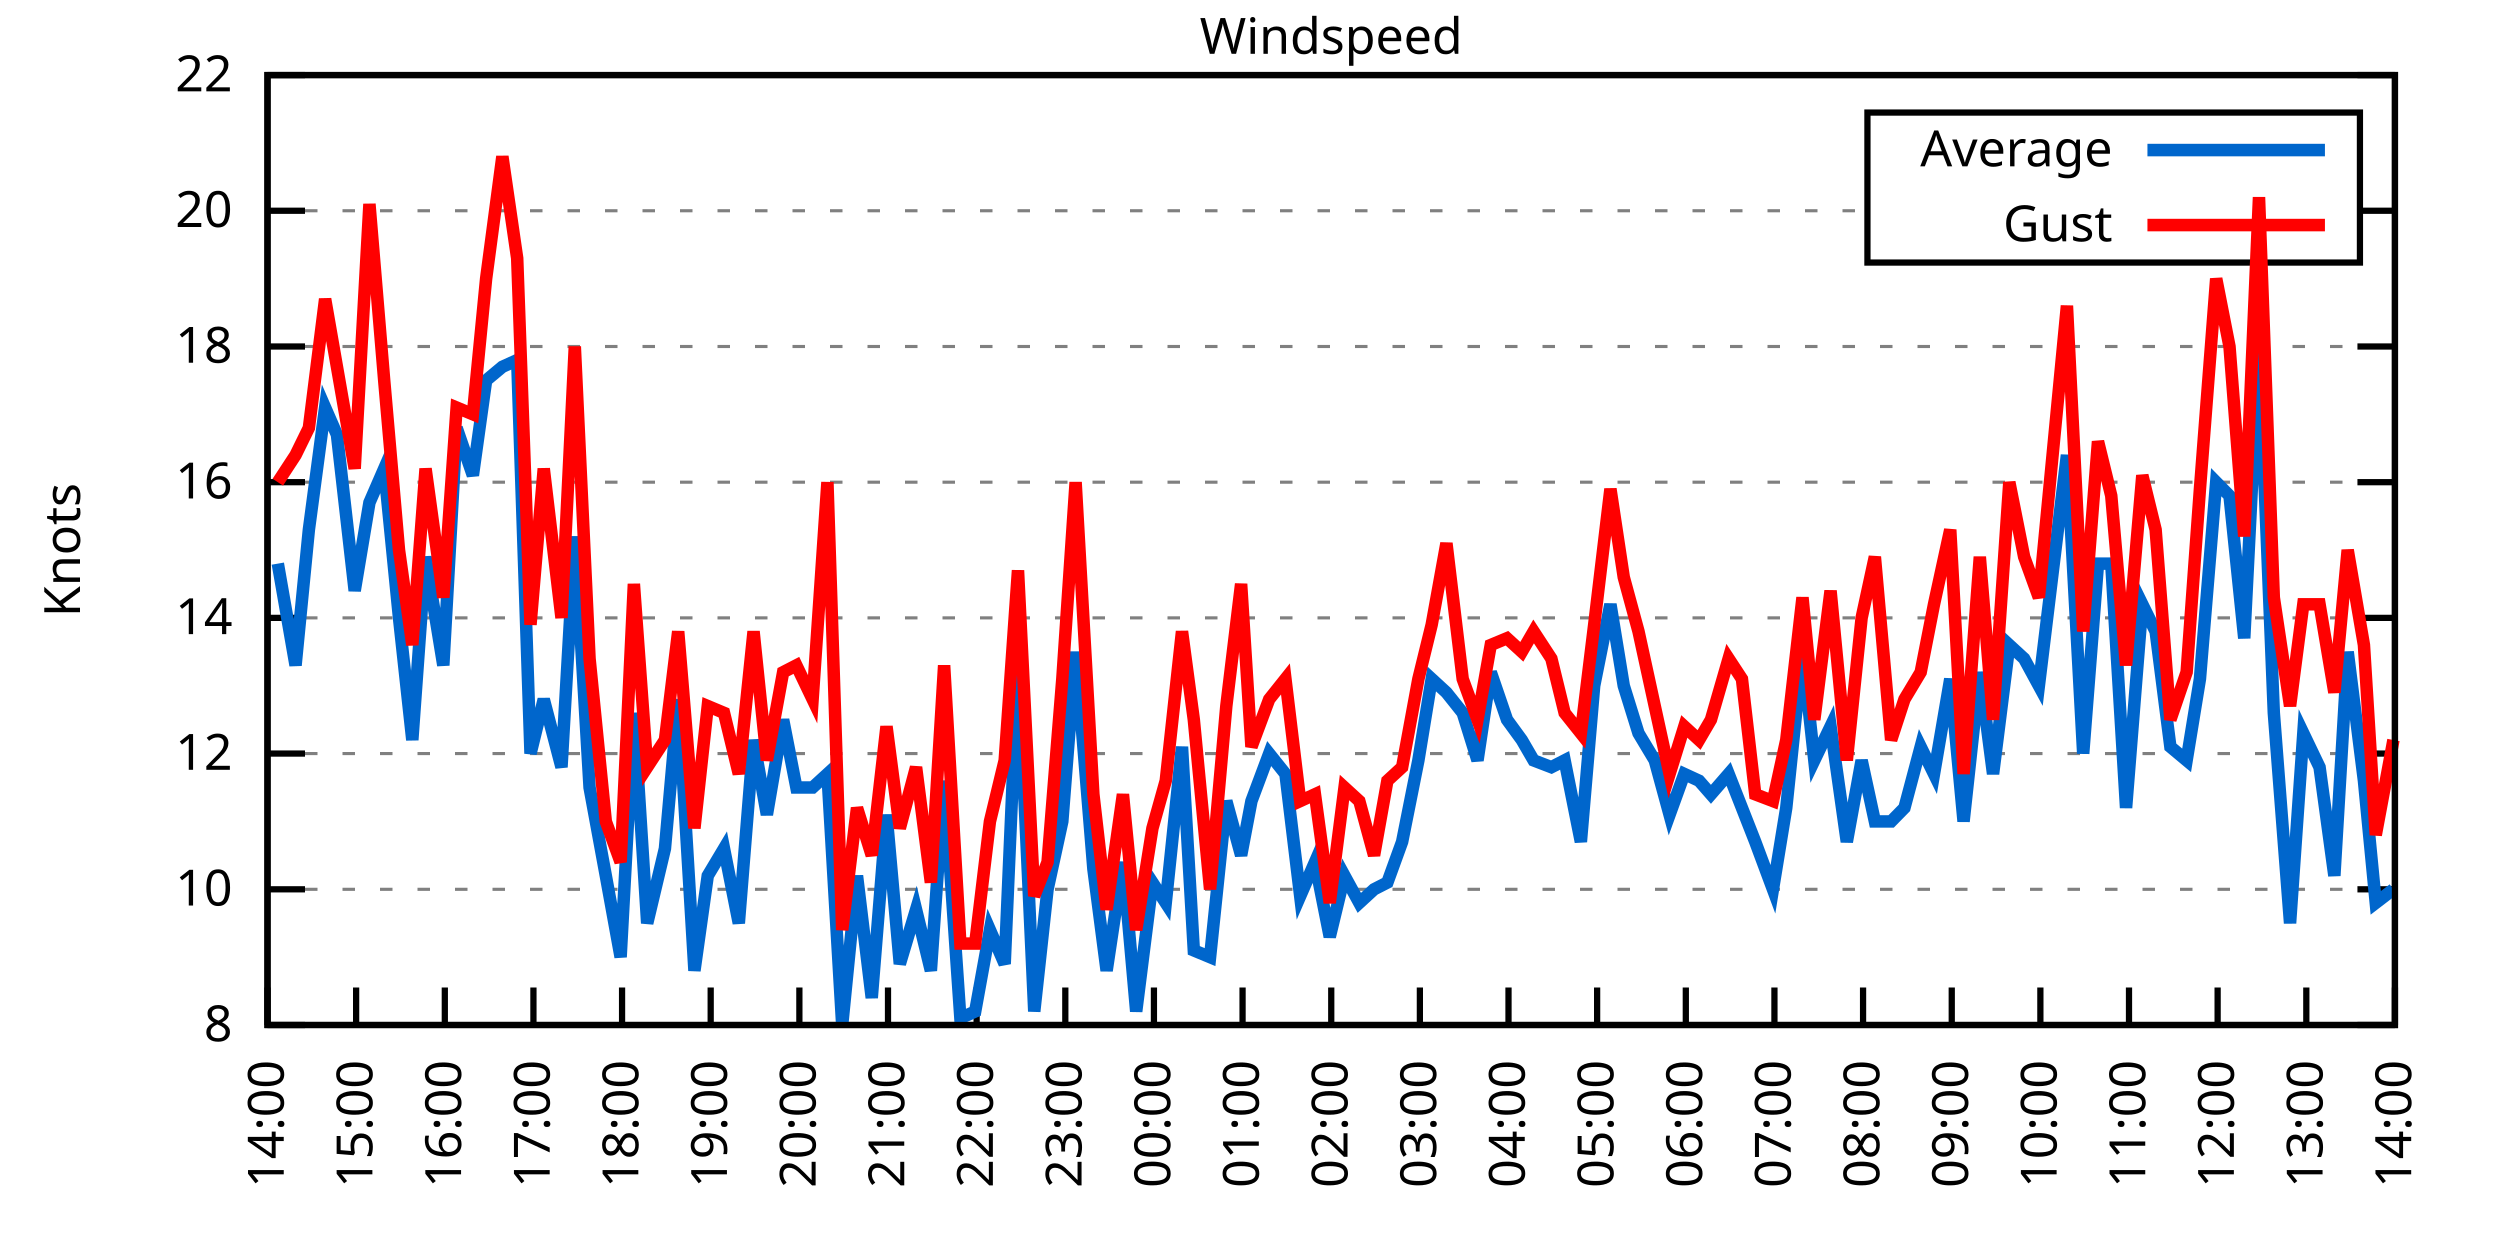
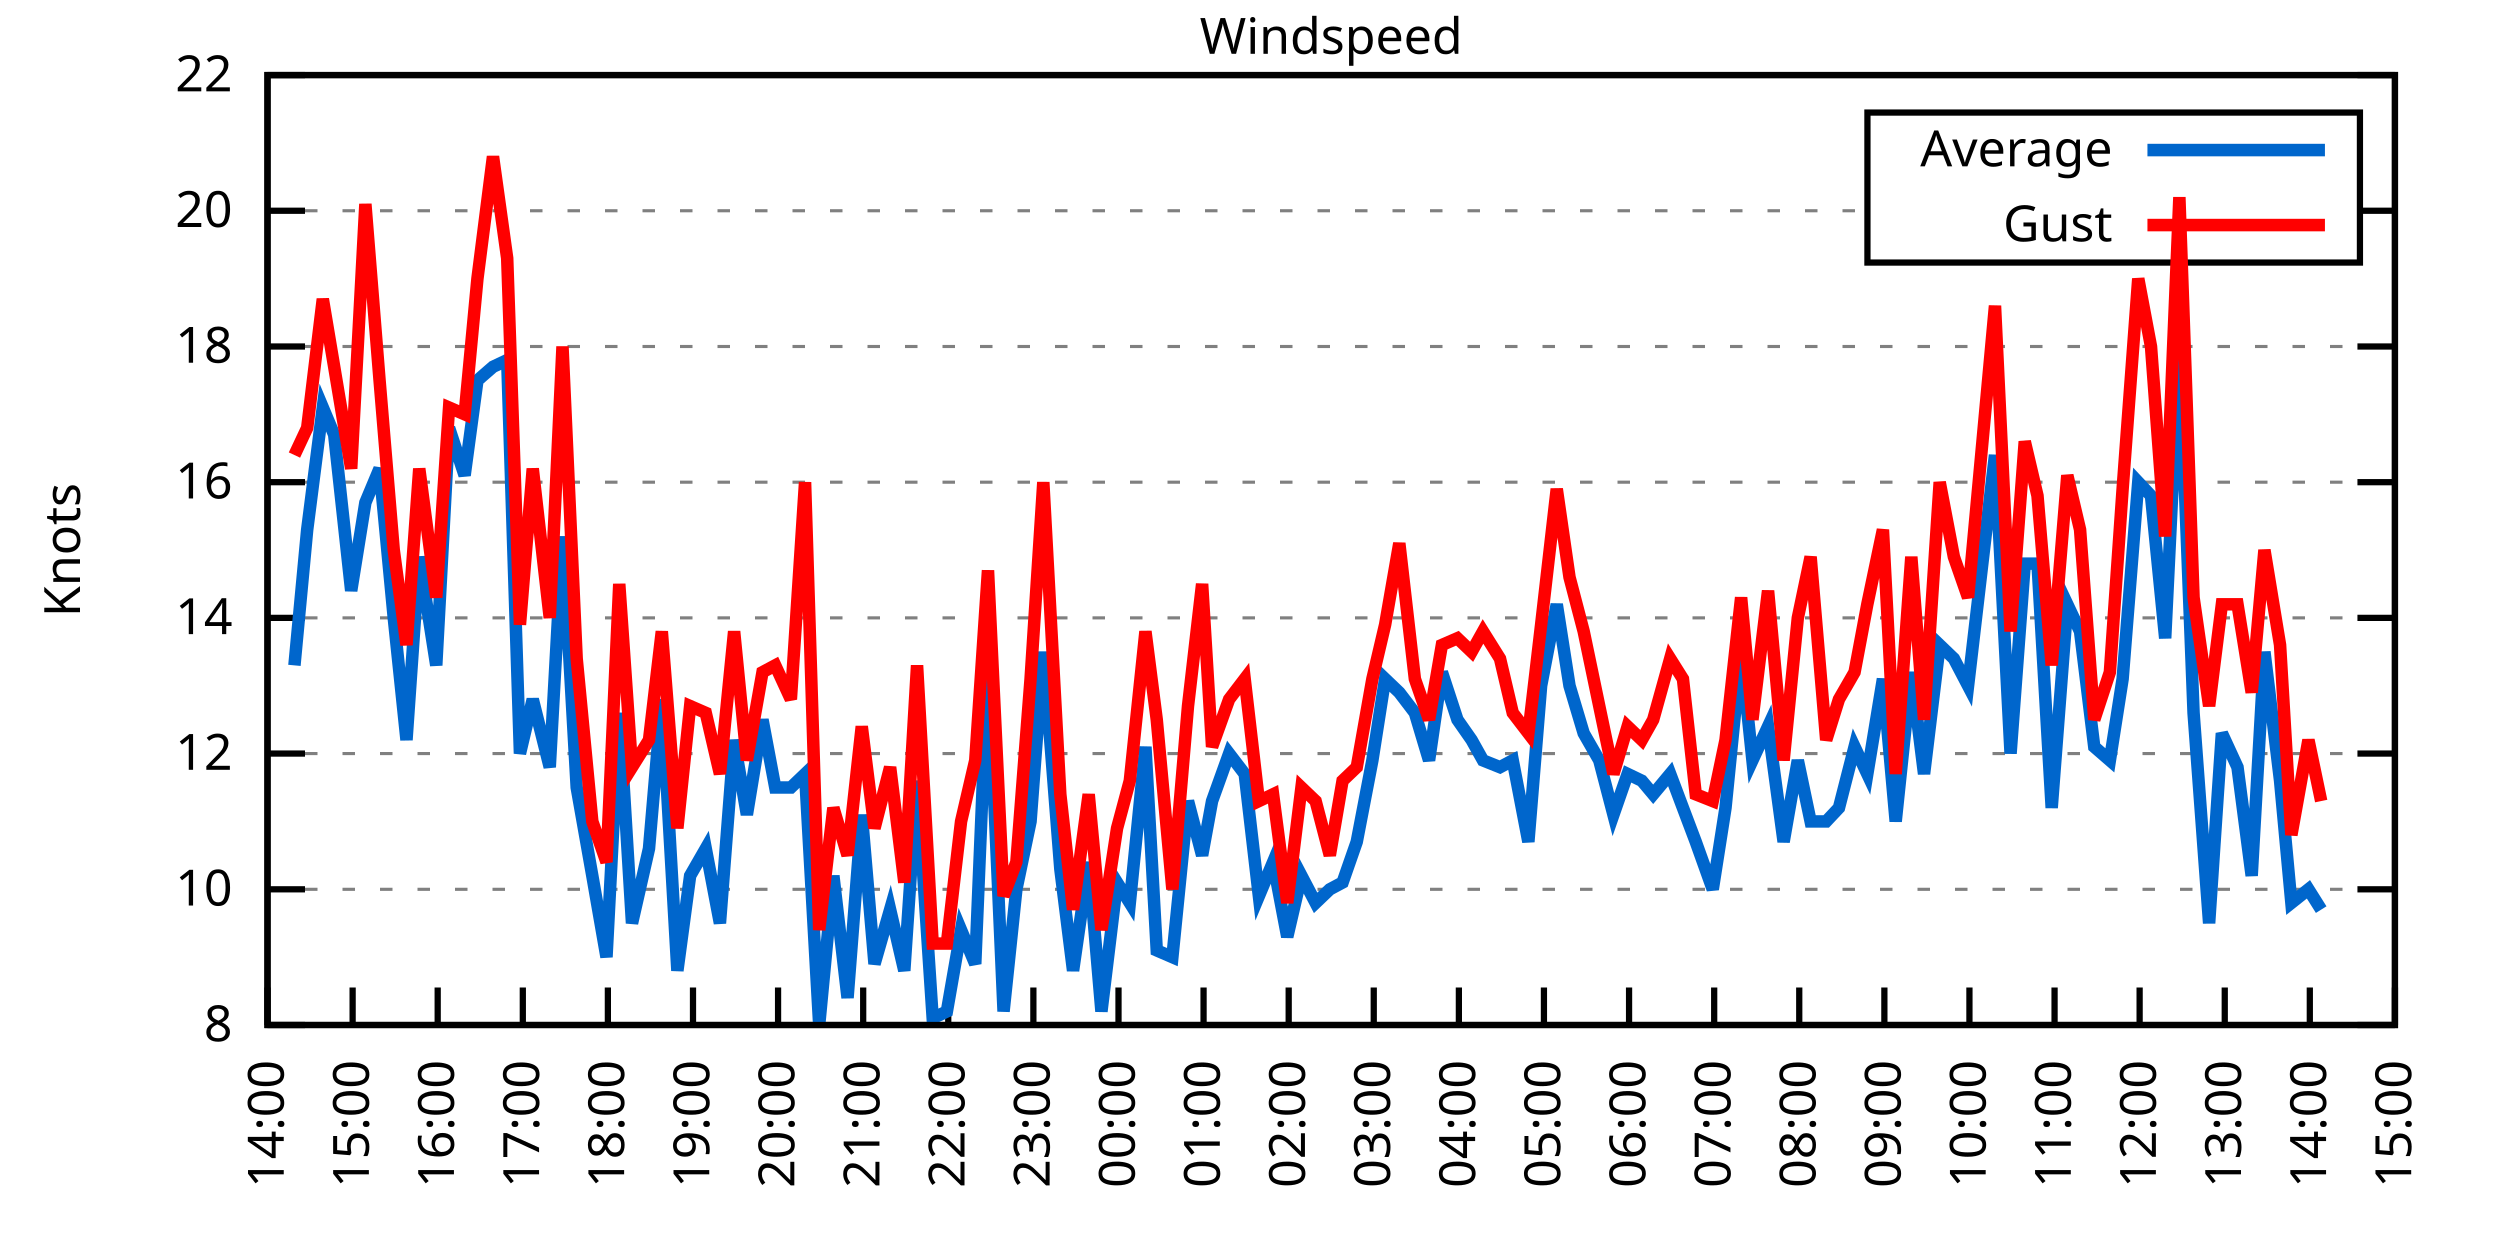
<svg xmlns="http://www.w3.org/2000/svg" xmlns:xlink="http://www.w3.org/1999/xlink" width="400" height="200" viewBox="0 0 400 200">
  <g id="gnuplot_canvas">
    <rect x="0" y="0" width="400" height="200" fill="none" />
    <defs>
      <circle id="gpDot" r="0.5" stroke-width="0.5" stroke="currentColor" />
      <path id="gpPt0" stroke-width="0.333" stroke="currentColor" d="M-1,0 h2 M0,-1 v2" />
      <path id="gpPt1" stroke-width="0.333" stroke="currentColor" d="M-1,-1 L1,1 M1,-1 L-1,1" />
      <path id="gpPt2" stroke-width="0.333" stroke="currentColor" d="M-1,0 L1,0 M0,-1 L0,1 M-1,-1 L1,1 M-1,1 L1,-1" />
      <rect id="gpPt3" stroke-width="0.333" stroke="currentColor" x="-1" y="-1" width="2" height="2" />
      <rect id="gpPt4" stroke-width="0.333" stroke="currentColor" fill="currentColor" x="-1" y="-1" width="2" height="2" />
      <circle id="gpPt5" stroke-width="0.333" stroke="currentColor" cx="0" cy="0" r="1" />
      <use xlink:href="#gpPt5" id="gpPt6" fill="currentColor" stroke="none" />
      <path id="gpPt7" stroke-width="0.333" stroke="currentColor" d="M0,-1.33 L-1.33,0.67 L1.33,0.67 z" />
      <use xlink:href="#gpPt7" id="gpPt8" fill="currentColor" stroke="none" />
      <use xlink:href="#gpPt7" id="gpPt9" stroke="currentColor" transform="rotate(180)" />
      <use xlink:href="#gpPt9" id="gpPt10" fill="currentColor" stroke="none" />
      <use xlink:href="#gpPt3" id="gpPt11" stroke="currentColor" transform="rotate(45)" />
      <use xlink:href="#gpPt11" id="gpPt12" fill="currentColor" stroke="none" />
      <path id="gpPt13" stroke-width="0.333" stroke="currentColor" d="M0,1.330 L1.265,0.411 L0.782,-1.067 L-0.782,-1.076 L-1.265,0.411 z" />
      <use xlink:href="#gpPt13" id="gpPt14" fill="currentColor" stroke="none" />
      <filter id="textbox" filterUnits="objectBoundingBox" x="0" y="0" height="1" width="1">
        <feFlood flood-color="white" flood-opacity="1" result="bgnd" />
        <feComposite in="SourceGraphic" in2="bgnd" operator="atop" />
      </filter>
      <filter id="greybox" filterUnits="objectBoundingBox" x="0" y="0" height="1" width="1">
        <feFlood flood-color="lightgrey" flood-opacity="1" result="grey" />
        <feComposite in="SourceGraphic" in2="grey" operator="atop" />
      </filter>
    </defs>
    <g fill="none" color="white" stroke="currentColor" stroke-width="1.00" stroke-linecap="butt" stroke-linejoin="miter">
</g>
    <g fill="none" color="black" stroke="currentColor" stroke-width="1.00" stroke-linecap="butt" stroke-linejoin="miter">
      <g stroke="none" shape-rendering="crispEdges">
        <polygon fill="rgb(255, 255, 255)" points="42.80,164.00 383.18,164.00 383.18,12.02 42.80,12.02 " />
      </g>
    </g>
    <g fill="none" color="black" stroke="currentColor" stroke-width="1.00" stroke-linecap="butt" stroke-linejoin="miter">
</g>
    <g fill="none" color="black" stroke="black" stroke-width="0.50" stroke-linecap="butt" stroke-linejoin="miter">
</g>
    <g fill="none" color="gray" stroke="currentColor" stroke-width="0.50" stroke-linecap="butt" stroke-linejoin="miter">
      <path stroke="gray" stroke-dasharray="2,4" class="gridline" d="M42.80,164.00 L383.19,164.00  " />
    </g>
    <g fill="none" color="gray" stroke="gray" stroke-width="1.00" stroke-linecap="butt" stroke-linejoin="miter">
</g>
    <g fill="none" color="black" stroke="currentColor" stroke-width="1.00" stroke-linecap="butt" stroke-linejoin="miter">
      <path stroke="black" d="M42.80,164.00 L48.80,164.00 M383.19,164.00 L377.19,164.00  " />
      <g transform="translate(37.20,166.60)" stroke="none" fill="black" font-family="Sans" font-size="8.00" text-anchor="end">
        <text>
          <tspan font-family="Sans"> 8</tspan>
        </text>
      </g>
    </g>
    <g fill="none" color="black" stroke="currentColor" stroke-width="1.00" stroke-linecap="butt" stroke-linejoin="miter">
</g>
    <g fill="none" color="black" stroke="black" stroke-width="0.50" stroke-linecap="butt" stroke-linejoin="miter">
</g>
    <g fill="none" color="gray" stroke="currentColor" stroke-width="0.50" stroke-linecap="butt" stroke-linejoin="miter">
      <path stroke="gray" stroke-dasharray="2,4" class="gridline" d="M42.80,142.29 L383.19,142.29  " />
    </g>
    <g fill="none" color="gray" stroke="gray" stroke-width="1.00" stroke-linecap="butt" stroke-linejoin="miter">
</g>
    <g fill="none" color="black" stroke="currentColor" stroke-width="1.00" stroke-linecap="butt" stroke-linejoin="miter">
      <path stroke="black" d="M42.80,142.29 L48.80,142.29 M383.19,142.29 L377.19,142.29  " />
      <g transform="translate(37.20,144.89)" stroke="none" fill="black" font-family="Sans" font-size="8.00" text-anchor="end">
        <text>
          <tspan font-family="Sans"> 10</tspan>
        </text>
      </g>
    </g>
    <g fill="none" color="black" stroke="currentColor" stroke-width="1.00" stroke-linecap="butt" stroke-linejoin="miter">
</g>
    <g fill="none" color="black" stroke="black" stroke-width="0.50" stroke-linecap="butt" stroke-linejoin="miter">
</g>
    <g fill="none" color="gray" stroke="currentColor" stroke-width="0.50" stroke-linecap="butt" stroke-linejoin="miter">
      <path stroke="gray" stroke-dasharray="2,4" class="gridline" d="M42.80,120.57 L383.19,120.57  " />
    </g>
    <g fill="none" color="gray" stroke="gray" stroke-width="1.00" stroke-linecap="butt" stroke-linejoin="miter">
</g>
    <g fill="none" color="black" stroke="currentColor" stroke-width="1.00" stroke-linecap="butt" stroke-linejoin="miter">
      <path stroke="black" d="M42.80,120.57 L48.80,120.57 M383.19,120.57 L377.19,120.57  " />
      <g transform="translate(37.20,123.17)" stroke="none" fill="black" font-family="Sans" font-size="8.00" text-anchor="end">
        <text>
          <tspan font-family="Sans"> 12</tspan>
        </text>
      </g>
    </g>
    <g fill="none" color="black" stroke="currentColor" stroke-width="1.00" stroke-linecap="butt" stroke-linejoin="miter">
</g>
    <g fill="none" color="black" stroke="black" stroke-width="0.50" stroke-linecap="butt" stroke-linejoin="miter">
</g>
    <g fill="none" color="gray" stroke="currentColor" stroke-width="0.50" stroke-linecap="butt" stroke-linejoin="miter">
      <path stroke="gray" stroke-dasharray="2,4" class="gridline" d="M42.80,98.86 L383.19,98.86  " />
    </g>
    <g fill="none" color="gray" stroke="gray" stroke-width="1.00" stroke-linecap="butt" stroke-linejoin="miter">
</g>
    <g fill="none" color="black" stroke="currentColor" stroke-width="1.00" stroke-linecap="butt" stroke-linejoin="miter">
      <path stroke="black" d="M42.80,98.86 L48.80,98.86 M383.19,98.86 L377.19,98.86  " />
      <g transform="translate(37.20,101.46)" stroke="none" fill="black" font-family="Sans" font-size="8.00" text-anchor="end">
        <text>
          <tspan font-family="Sans"> 14</tspan>
        </text>
      </g>
    </g>
    <g fill="none" color="black" stroke="currentColor" stroke-width="1.00" stroke-linecap="butt" stroke-linejoin="miter">
</g>
    <g fill="none" color="black" stroke="black" stroke-width="0.50" stroke-linecap="butt" stroke-linejoin="miter">
</g>
    <g fill="none" color="gray" stroke="currentColor" stroke-width="0.50" stroke-linecap="butt" stroke-linejoin="miter">
      <path stroke="gray" stroke-dasharray="2,4" class="gridline" d="M42.80,77.15 L383.19,77.15  " />
    </g>
    <g fill="none" color="gray" stroke="gray" stroke-width="1.00" stroke-linecap="butt" stroke-linejoin="miter">
</g>
    <g fill="none" color="black" stroke="currentColor" stroke-width="1.00" stroke-linecap="butt" stroke-linejoin="miter">
      <path stroke="black" d="M42.80,77.15 L48.80,77.15 M383.19,77.15 L377.19,77.15  " />
      <g transform="translate(37.20,79.75)" stroke="none" fill="black" font-family="Sans" font-size="8.00" text-anchor="end">
        <text>
          <tspan font-family="Sans"> 16</tspan>
        </text>
      </g>
    </g>
    <g fill="none" color="black" stroke="currentColor" stroke-width="1.00" stroke-linecap="butt" stroke-linejoin="miter">
</g>
    <g fill="none" color="black" stroke="black" stroke-width="0.50" stroke-linecap="butt" stroke-linejoin="miter">
</g>
    <g fill="none" color="gray" stroke="currentColor" stroke-width="0.50" stroke-linecap="butt" stroke-linejoin="miter">
      <path stroke="gray" stroke-dasharray="2,4" class="gridline" d="M42.80,55.44 L383.19,55.44  " />
    </g>
    <g fill="none" color="gray" stroke="gray" stroke-width="1.00" stroke-linecap="butt" stroke-linejoin="miter">
</g>
    <g fill="none" color="black" stroke="currentColor" stroke-width="1.00" stroke-linecap="butt" stroke-linejoin="miter">
      <path stroke="black" d="M42.80,55.44 L48.80,55.44 M383.19,55.44 L377.19,55.44  " />
      <g transform="translate(37.20,58.04)" stroke="none" fill="black" font-family="Sans" font-size="8.00" text-anchor="end">
        <text>
          <tspan font-family="Sans"> 18</tspan>
        </text>
      </g>
    </g>
    <g fill="none" color="black" stroke="currentColor" stroke-width="1.00" stroke-linecap="butt" stroke-linejoin="miter">
</g>
    <g fill="none" color="black" stroke="black" stroke-width="0.50" stroke-linecap="butt" stroke-linejoin="miter">
</g>
    <g fill="none" color="gray" stroke="currentColor" stroke-width="0.50" stroke-linecap="butt" stroke-linejoin="miter">
      <path stroke="gray" stroke-dasharray="2,4" class="gridline" d="M42.80,33.72 L298.79,33.72 M377.59,33.72 L383.19,33.72  " />
    </g>
    <g fill="none" color="gray" stroke="gray" stroke-width="1.00" stroke-linecap="butt" stroke-linejoin="miter">
</g>
    <g fill="none" color="black" stroke="currentColor" stroke-width="1.00" stroke-linecap="butt" stroke-linejoin="miter">
      <path stroke="black" d="M42.80,33.72 L48.80,33.72 M383.19,33.72 L377.19,33.72  " />
      <g transform="translate(37.20,36.32)" stroke="none" fill="black" font-family="Sans" font-size="8.00" text-anchor="end">
        <text>
          <tspan font-family="Sans"> 20</tspan>
        </text>
      </g>
    </g>
    <g fill="none" color="black" stroke="currentColor" stroke-width="1.00" stroke-linecap="butt" stroke-linejoin="miter">
</g>
    <g fill="none" color="black" stroke="black" stroke-width="0.50" stroke-linecap="butt" stroke-linejoin="miter">
</g>
    <g fill="none" color="gray" stroke="currentColor" stroke-width="0.50" stroke-linecap="butt" stroke-linejoin="miter">
      <path stroke="gray" stroke-dasharray="2,4" class="gridline" d="M42.80,12.01 L383.19,12.01  " />
    </g>
    <g fill="none" color="gray" stroke="gray" stroke-width="1.00" stroke-linecap="butt" stroke-linejoin="miter">
</g>
    <g fill="none" color="black" stroke="currentColor" stroke-width="1.00" stroke-linecap="butt" stroke-linejoin="miter">
      <path stroke="black" d="M42.80,12.01 L48.80,12.01 M383.19,12.01 L377.19,12.01  " />
      <g transform="translate(37.20,14.61)" stroke="none" fill="black" font-family="Sans" font-size="8.00" text-anchor="end">
        <text>
          <tspan font-family="Sans"> 22</tspan>
        </text>
      </g>
    </g>
    <g fill="none" color="black" stroke="currentColor" stroke-width="1.00" stroke-linecap="butt" stroke-linejoin="miter">
      <path stroke="black" d="M42.80,164.00 L42.80,158.00  " />
      <g transform="translate(45.40,169.60) rotate(270.00)" stroke="none" fill="black" font-family="Sans" font-size="8.00" text-anchor="end">
        <text>
          <tspan font-family="Sans">14:00</tspan>
        </text>
      </g>
    </g>
    <g fill="none" color="black" stroke="currentColor" stroke-width="1.00" stroke-linecap="butt" stroke-linejoin="miter">
-       <path stroke="black" d="M56.98,164.00 L56.98,158.00  " />
-       <g transform="translate(59.58,169.60) rotate(270.00)" stroke="none" fill="black" font-family="Sans" font-size="8.00" text-anchor="end">
+       <path stroke="black" d="M56.42,164.00 L56.42,158.00  " />
+       <g transform="translate(59.02,169.60) rotate(270.00)" stroke="none" fill="black" font-family="Sans" font-size="8.00" text-anchor="end">
        <text>
          <tspan font-family="Sans">15:00</tspan>
        </text>
      </g>
    </g>
    <g fill="none" color="black" stroke="currentColor" stroke-width="1.00" stroke-linecap="butt" stroke-linejoin="miter">
-       <path stroke="black" d="M71.17,164.00 L71.17,158.00  " />
-       <g transform="translate(73.77,169.60) rotate(270.00)" stroke="none" fill="black" font-family="Sans" font-size="8.00" text-anchor="end">
+       <path stroke="black" d="M70.03,164.00 L70.03,158.00  " />
+       <g transform="translate(72.63,169.60) rotate(270.00)" stroke="none" fill="black" font-family="Sans" font-size="8.00" text-anchor="end">
        <text>
          <tspan font-family="Sans">16:00</tspan>
        </text>
      </g>
    </g>
    <g fill="none" color="black" stroke="currentColor" stroke-width="1.00" stroke-linecap="butt" stroke-linejoin="miter">
-       <path stroke="black" d="M85.35,164.00 L85.35,158.00  " />
-       <g transform="translate(87.95,169.60) rotate(270.00)" stroke="none" fill="black" font-family="Sans" font-size="8.00" text-anchor="end">
+       <path stroke="black" d="M83.65,164.00 L83.65,158.00  " />
+       <g transform="translate(86.25,169.60) rotate(270.00)" stroke="none" fill="black" font-family="Sans" font-size="8.00" text-anchor="end">
        <text>
          <tspan font-family="Sans">17:00</tspan>
        </text>
      </g>
    </g>
    <g fill="none" color="black" stroke="currentColor" stroke-width="1.00" stroke-linecap="butt" stroke-linejoin="miter">
-       <path stroke="black" d="M99.53,164.00 L99.53,158.00  " />
-       <g transform="translate(102.13,169.60) rotate(270.00)" stroke="none" fill="black" font-family="Sans" font-size="8.00" text-anchor="end">
+       <path stroke="black" d="M97.26,164.00 L97.26,158.00  " />
+       <g transform="translate(99.86,169.60) rotate(270.00)" stroke="none" fill="black" font-family="Sans" font-size="8.00" text-anchor="end">
        <text>
          <tspan font-family="Sans">18:00</tspan>
        </text>
      </g>
    </g>
    <g fill="none" color="black" stroke="currentColor" stroke-width="1.00" stroke-linecap="butt" stroke-linejoin="miter">
-       <path stroke="black" d="M113.71,164.00 L113.71,158.00  " />
-       <g transform="translate(116.31,169.60) rotate(270.00)" stroke="none" fill="black" font-family="Sans" font-size="8.00" text-anchor="end">
+       <path stroke="black" d="M110.88,164.00 L110.88,158.00  " />
+       <g transform="translate(113.48,169.60) rotate(270.00)" stroke="none" fill="black" font-family="Sans" font-size="8.00" text-anchor="end">
        <text>
          <tspan font-family="Sans">19:00</tspan>
        </text>
      </g>
    </g>
    <g fill="none" color="black" stroke="currentColor" stroke-width="1.00" stroke-linecap="butt" stroke-linejoin="miter">
-       <path stroke="black" d="M127.90,164.00 L127.90,158.00  " />
-       <g transform="translate(130.50,169.60) rotate(270.00)" stroke="none" fill="black" font-family="Sans" font-size="8.00" text-anchor="end">
+       <path stroke="black" d="M124.49,164.00 L124.49,158.00  " />
+       <g transform="translate(127.09,169.60) rotate(270.00)" stroke="none" fill="black" font-family="Sans" font-size="8.00" text-anchor="end">
        <text>
          <tspan font-family="Sans">20:00</tspan>
        </text>
      </g>
    </g>
    <g fill="none" color="black" stroke="currentColor" stroke-width="1.00" stroke-linecap="butt" stroke-linejoin="miter">
-       <path stroke="black" d="M142.08,164.00 L142.08,158.00  " />
-       <g transform="translate(144.68,169.60) rotate(270.00)" stroke="none" fill="black" font-family="Sans" font-size="8.00" text-anchor="end">
+       <path stroke="black" d="M138.11,164.00 L138.11,158.00  " />
+       <g transform="translate(140.71,169.60) rotate(270.00)" stroke="none" fill="black" font-family="Sans" font-size="8.00" text-anchor="end">
        <text>
          <tspan font-family="Sans">21:00</tspan>
        </text>
      </g>
    </g>
    <g fill="none" color="black" stroke="currentColor" stroke-width="1.00" stroke-linecap="butt" stroke-linejoin="miter">
-       <path stroke="black" d="M156.26,164.00 L156.26,158.00  " />
-       <g transform="translate(158.86,169.60) rotate(270.00)" stroke="none" fill="black" font-family="Sans" font-size="8.00" text-anchor="end">
+       <path stroke="black" d="M151.72,164.00 L151.72,158.00  " />
+       <g transform="translate(154.32,169.60) rotate(270.00)" stroke="none" fill="black" font-family="Sans" font-size="8.00" text-anchor="end">
        <text>
          <tspan font-family="Sans">22:00</tspan>
        </text>
      </g>
    </g>
    <g fill="none" color="black" stroke="currentColor" stroke-width="1.00" stroke-linecap="butt" stroke-linejoin="miter">
-       <path stroke="black" d="M170.45,164.00 L170.45,158.00  " />
-       <g transform="translate(173.05,169.60) rotate(270.00)" stroke="none" fill="black" font-family="Sans" font-size="8.00" text-anchor="end">
+       <path stroke="black" d="M165.34,164.00 L165.34,158.00  " />
+       <g transform="translate(167.94,169.60) rotate(270.00)" stroke="none" fill="black" font-family="Sans" font-size="8.00" text-anchor="end">
        <text>
          <tspan font-family="Sans">23:00</tspan>
        </text>
      </g>
    </g>
    <g fill="none" color="black" stroke="currentColor" stroke-width="1.00" stroke-linecap="butt" stroke-linejoin="miter">
-       <path stroke="black" d="M184.63,164.00 L184.63,158.00  " />
-       <g transform="translate(187.23,169.60) rotate(270.00)" stroke="none" fill="black" font-family="Sans" font-size="8.00" text-anchor="end">
+       <path stroke="black" d="M178.96,164.00 L178.96,158.00  " />
+       <g transform="translate(181.56,169.60) rotate(270.00)" stroke="none" fill="black" font-family="Sans" font-size="8.00" text-anchor="end">
        <text>
          <tspan font-family="Sans">00:00</tspan>
        </text>
      </g>
    </g>
    <g fill="none" color="black" stroke="currentColor" stroke-width="1.00" stroke-linecap="butt" stroke-linejoin="miter">
-       <path stroke="black" d="M198.81,164.00 L198.81,158.00  " />
-       <g transform="translate(201.41,169.60) rotate(270.00)" stroke="none" fill="black" font-family="Sans" font-size="8.00" text-anchor="end">
+       <path stroke="black" d="M192.57,164.00 L192.57,158.00  " />
+       <g transform="translate(195.17,169.60) rotate(270.00)" stroke="none" fill="black" font-family="Sans" font-size="8.00" text-anchor="end">
        <text>
          <tspan font-family="Sans">01:00</tspan>
        </text>
      </g>
    </g>
    <g fill="none" color="black" stroke="currentColor" stroke-width="1.00" stroke-linecap="butt" stroke-linejoin="miter">
-       <path stroke="black" d="M213.00,164.00 L213.00,158.00  " />
-       <g transform="translate(215.60,169.60) rotate(270.00)" stroke="none" fill="black" font-family="Sans" font-size="8.00" text-anchor="end">
+       <path stroke="black" d="M206.19,164.00 L206.19,158.00  " />
+       <g transform="translate(208.79,169.60) rotate(270.00)" stroke="none" fill="black" font-family="Sans" font-size="8.00" text-anchor="end">
        <text>
          <tspan font-family="Sans">02:00</tspan>
        </text>
      </g>
    </g>
    <g fill="none" color="black" stroke="currentColor" stroke-width="1.00" stroke-linecap="butt" stroke-linejoin="miter">
-       <path stroke="black" d="M227.18,164.00 L227.18,158.00  " />
-       <g transform="translate(229.78,169.60) rotate(270.00)" stroke="none" fill="black" font-family="Sans" font-size="8.00" text-anchor="end">
+       <path stroke="black" d="M219.80,164.00 L219.80,158.00  " />
+       <g transform="translate(222.40,169.60) rotate(270.00)" stroke="none" fill="black" font-family="Sans" font-size="8.00" text-anchor="end">
        <text>
          <tspan font-family="Sans">03:00</tspan>
        </text>
      </g>
    </g>
    <g fill="none" color="black" stroke="currentColor" stroke-width="1.00" stroke-linecap="butt" stroke-linejoin="miter">
-       <path stroke="black" d="M241.36,164.00 L241.36,158.00  " />
-       <g transform="translate(243.96,169.60) rotate(270.00)" stroke="none" fill="black" font-family="Sans" font-size="8.00" text-anchor="end">
+       <path stroke="black" d="M233.42,164.00 L233.42,158.00  " />
+       <g transform="translate(236.02,169.60) rotate(270.00)" stroke="none" fill="black" font-family="Sans" font-size="8.00" text-anchor="end">
        <text>
          <tspan font-family="Sans">04:00</tspan>
        </text>
      </g>
    </g>
    <g fill="none" color="black" stroke="currentColor" stroke-width="1.00" stroke-linecap="butt" stroke-linejoin="miter">
-       <path stroke="black" d="M255.54,164.00 L255.54,158.00  " />
-       <g transform="translate(258.14,169.60) rotate(270.00)" stroke="none" fill="black" font-family="Sans" font-size="8.00" text-anchor="end">
+       <path stroke="black" d="M247.03,164.00 L247.03,158.00  " />
+       <g transform="translate(249.63,169.60) rotate(270.00)" stroke="none" fill="black" font-family="Sans" font-size="8.00" text-anchor="end">
        <text>
          <tspan font-family="Sans">05:00</tspan>
        </text>
      </g>
    </g>
    <g fill="none" color="black" stroke="currentColor" stroke-width="1.00" stroke-linecap="butt" stroke-linejoin="miter">
-       <path stroke="black" d="M269.73,164.00 L269.73,158.00  " />
-       <g transform="translate(272.33,169.60) rotate(270.00)" stroke="none" fill="black" font-family="Sans" font-size="8.00" text-anchor="end">
+       <path stroke="black" d="M260.65,164.00 L260.65,158.00  " />
+       <g transform="translate(263.25,169.60) rotate(270.00)" stroke="none" fill="black" font-family="Sans" font-size="8.00" text-anchor="end">
        <text>
          <tspan font-family="Sans">06:00</tspan>
        </text>
      </g>
    </g>
    <g fill="none" color="black" stroke="currentColor" stroke-width="1.00" stroke-linecap="butt" stroke-linejoin="miter">
-       <path stroke="black" d="M283.91,164.00 L283.91,158.00  " />
-       <g transform="translate(286.51,169.60) rotate(270.00)" stroke="none" fill="black" font-family="Sans" font-size="8.00" text-anchor="end">
+       <path stroke="black" d="M274.27,164.00 L274.27,158.00  " />
+       <g transform="translate(276.87,169.60) rotate(270.00)" stroke="none" fill="black" font-family="Sans" font-size="8.00" text-anchor="end">
        <text>
          <tspan font-family="Sans">07:00</tspan>
        </text>
      </g>
    </g>
    <g fill="none" color="black" stroke="currentColor" stroke-width="1.00" stroke-linecap="butt" stroke-linejoin="miter">
-       <path stroke="black" d="M298.09,164.00 L298.09,158.00  " />
-       <g transform="translate(300.69,169.60) rotate(270.00)" stroke="none" fill="black" font-family="Sans" font-size="8.00" text-anchor="end">
+       <path stroke="black" d="M287.88,164.00 L287.88,158.00  " />
+       <g transform="translate(290.48,169.60) rotate(270.00)" stroke="none" fill="black" font-family="Sans" font-size="8.00" text-anchor="end">
        <text>
          <tspan font-family="Sans">08:00</tspan>
        </text>
      </g>
    </g>
    <g fill="none" color="black" stroke="currentColor" stroke-width="1.00" stroke-linecap="butt" stroke-linejoin="miter">
-       <path stroke="black" d="M312.28,164.00 L312.28,158.00  " />
-       <g transform="translate(314.88,169.60) rotate(270.00)" stroke="none" fill="black" font-family="Sans" font-size="8.00" text-anchor="end">
+       <path stroke="black" d="M301.50,164.00 L301.50,158.00  " />
+       <g transform="translate(304.10,169.60) rotate(270.00)" stroke="none" fill="black" font-family="Sans" font-size="8.00" text-anchor="end">
        <text>
          <tspan font-family="Sans">09:00</tspan>
        </text>
      </g>
    </g>
    <g fill="none" color="black" stroke="currentColor" stroke-width="1.00" stroke-linecap="butt" stroke-linejoin="miter">
-       <path stroke="black" d="M326.46,164.00 L326.46,158.00  " />
-       <g transform="translate(329.06,169.60) rotate(270.00)" stroke="none" fill="black" font-family="Sans" font-size="8.00" text-anchor="end">
+       <path stroke="black" d="M315.11,164.00 L315.11,158.00  " />
+       <g transform="translate(317.71,169.60) rotate(270.00)" stroke="none" fill="black" font-family="Sans" font-size="8.00" text-anchor="end">
        <text>
          <tspan font-family="Sans">10:00</tspan>
        </text>
      </g>
    </g>
    <g fill="none" color="black" stroke="currentColor" stroke-width="1.00" stroke-linecap="butt" stroke-linejoin="miter">
-       <path stroke="black" d="M340.64,164.00 L340.64,158.00  " />
-       <g transform="translate(343.24,169.60) rotate(270.00)" stroke="none" fill="black" font-family="Sans" font-size="8.00" text-anchor="end">
+       <path stroke="black" d="M328.73,164.00 L328.73,158.00  " />
+       <g transform="translate(331.33,169.60) rotate(270.00)" stroke="none" fill="black" font-family="Sans" font-size="8.00" text-anchor="end">
        <text>
          <tspan font-family="Sans">11:00</tspan>
        </text>
      </g>
    </g>
    <g fill="none" color="black" stroke="currentColor" stroke-width="1.00" stroke-linecap="butt" stroke-linejoin="miter">
-       <path stroke="black" d="M354.82,164.00 L354.82,158.00  " />
-       <g transform="translate(357.42,169.60) rotate(270.00)" stroke="none" fill="black" font-family="Sans" font-size="8.00" text-anchor="end">
+       <path stroke="black" d="M342.34,164.00 L342.34,158.00  " />
+       <g transform="translate(344.94,169.60) rotate(270.00)" stroke="none" fill="black" font-family="Sans" font-size="8.00" text-anchor="end">
        <text>
          <tspan font-family="Sans">12:00</tspan>
        </text>
      </g>
    </g>
    <g fill="none" color="black" stroke="currentColor" stroke-width="1.00" stroke-linecap="butt" stroke-linejoin="miter">
-       <path stroke="black" d="M369.01,164.00 L369.01,158.00  " />
-       <g transform="translate(371.61,169.60) rotate(270.00)" stroke="none" fill="black" font-family="Sans" font-size="8.00" text-anchor="end">
+       <path stroke="black" d="M355.96,164.00 L355.96,158.00  " />
+       <g transform="translate(358.56,169.60) rotate(270.00)" stroke="none" fill="black" font-family="Sans" font-size="8.00" text-anchor="end">
        <text>
          <tspan font-family="Sans">13:00</tspan>
+         </text>
+       </g>
+     </g>
+     <g fill="none" color="black" stroke="currentColor" stroke-width="1.00" stroke-linecap="butt" stroke-linejoin="miter">
+       <path stroke="black" d="M369.57,164.00 L369.57,158.00  " />
+       <g transform="translate(372.17,169.60) rotate(270.00)" stroke="none" fill="black" font-family="Sans" font-size="8.00" text-anchor="end">
+         <text>
+           <tspan font-family="Sans">14:00</tspan>
        </text>
      </g>
    </g>
    <g fill="none" color="black" stroke="currentColor" stroke-width="1.00" stroke-linecap="butt" stroke-linejoin="miter">
      <path stroke="black" d="M383.19,164.00 L383.19,158.00  " />
      <g transform="translate(385.79,169.60) rotate(270.00)" stroke="none" fill="black" font-family="Sans" font-size="8.00" text-anchor="end">
        <text>
-           <tspan font-family="Sans">14:00</tspan>
+           <tspan font-family="Sans">15:00</tspan>
        </text>
      </g>
    </g>
    <g fill="none" color="black" stroke="currentColor" stroke-width="1.00" stroke-linecap="butt" stroke-linejoin="miter">
</g>
    <g fill="none" color="black" stroke="currentColor" stroke-width="1.00" stroke-linecap="butt" stroke-linejoin="miter">
      <path stroke="black" d="M42.80,12.01 L42.80,164.00 L383.19,164.00 L383.19,12.01 L42.80,12.01 Z  " />
    </g>
    <g fill="none" color="black" stroke="currentColor" stroke-width="1.00" stroke-linecap="butt" stroke-linejoin="miter">
</g>
    <g fill="none" color="black" stroke="currentColor" stroke-width="1.00" stroke-linecap="butt" stroke-linejoin="miter">
      <path stroke="black" d="M298.79,42.01 L298.79,18.01 L377.59,18.01 L377.59,42.01 L298.79,42.01 Z  " />
    </g>
    <g id="Windspeed_plot_1">
      <g fill="none" color="white" stroke="black" stroke-width="2.00" stroke-linecap="butt" stroke-linejoin="miter">
</g>
      <g fill="none" color="black" stroke="currentColor" stroke-width="2.00" stroke-linecap="butt" stroke-linejoin="miter">
        <g transform="translate(337.99,26.61)" stroke="none" fill="black" font-family="Sans" font-size="8.00" text-anchor="end">
          <text>
            <tspan font-family="Sans">Average</tspan>
          </text>
        </g>
      </g>
      <g fill="none" color="black" stroke="currentColor" stroke-width="2.00" stroke-linecap="butt" stroke-linejoin="miter">
-         <path stroke="rgb(  0, 102, 204)" d="M343.59,24.01 L371.99,24.01 M44.45,90.18 L47.29,106.46 L49.42,84.75 L52.02,65.21 L53.91,69.55 L56.75,94.52   L59.11,80.41 L61.47,74.98 L63.84,98.86 L65.97,118.40 L68.09,89.09 L70.93,106.46 L73.06,68.46 L75.66,76.06   L77.78,60.86 L80.38,58.69 L82.75,57.61 L84.88,120.57 L87.00,111.89 L89.84,122.75 L91.97,85.83 L94.33,126.00   L96.93,140.12 L99.30,153.14 L101.42,114.06 L103.55,147.72 L106.39,135.77 L108.51,111.89 L111.11,155.31 L113.24,140.12   L115.84,135.77 L118.21,147.72 L120.57,118.40 L122.70,130.35 L125.30,115.15 L127.42,126.00 L130.02,126.00 L132.39,123.83   L134.75,164.00 L137.12,140.12 L139.48,159.66 L141.84,130.35 L143.97,154.23 L146.57,145.54 L148.94,155.31 L151.06,124.92   L153.66,162.91 L156.03,161.83 L158.39,148.80 L160.75,154.23 L162.88,105.38 L165.48,161.83 L167.61,142.29 L169.97,131.43   L172.10,104.29 L174.94,139.03 L177.06,155.31 L179.67,137.94 L181.79,161.83 L184.39,141.20 L186.52,144.46 L189.12,119.49   L191.01,152.06 L193.61,153.14 L196.21,128.17 L198.58,136.86 L200.23,128.17 L203.07,120.57 L205.67,123.83 L208.03,143.37   L210.39,137.94 L212.76,149.89 L215.12,140.12 L217.49,144.46 L219.85,142.29 L221.98,141.20 L224.34,134.69 L226.94,121.66   L229.07,108.63 L231.43,110.80 L234.03,114.06 L236.40,121.66 L238.52,107.55 L241.12,115.15 L243.49,118.40 L245.38,121.66   L248.22,122.75 L250.34,121.66 L252.94,134.69 L255.07,109.72 L257.67,96.69 L259.80,109.72 L262.16,117.32 L264.76,121.66   L267.13,130.35 L269.49,123.83 L271.85,124.92 L273.75,127.09 L276.58,123.83 L278.71,129.26 L280.84,134.69 L283.67,142.29   L285.80,129.26 L288.40,104.29 L290.29,121.66 L292.89,116.23 L295.49,134.69 L297.86,121.66 L299.98,131.43 L302.58,131.43   L304.71,129.26 L307.31,119.49 L309.44,123.83 L312.04,108.63 L314.17,131.43 L316.77,107.55 L318.89,123.83 L321.49,103.20   L323.86,105.38 L326.22,109.72 L330.71,72.81 L333.31,120.57 L335.68,90.18 L337.80,90.18 L340.17,129.26 L342.77,96.69   L344.90,101.03 L347.26,119.49 L349.86,121.66 L351.99,108.63 L354.59,77.15 L356.72,79.32 L359.08,102.12 L361.44,55.44   L363.81,114.06 L366.41,147.72 L368.53,117.32 L371.13,122.75 L373.50,140.12 L375.63,104.29 L378.23,124.92 L380.12,144.46   L382.95,142.29  " />
+         <path stroke="rgb(  0, 102, 204)" d="M343.59,24.01 L371.99,24.01 M47.11,106.46 L49.15,84.75 L51.65,65.21 L53.47,69.55 L56.19,94.52 L58.46,80.41   L60.73,74.98 L63.00,98.86 L65.04,118.40 L67.08,89.09 L69.80,106.46 L71.85,68.46 L74.34,76.06 L76.39,60.86   L78.88,58.69 L81.15,57.61 L83.19,120.57 L85.24,111.89 L87.96,122.75 L90.00,85.83 L92.27,126.00 L94.77,140.12   L97.04,153.14 L99.08,114.06 L101.12,147.72 L103.84,135.77 L105.89,111.89 L108.38,155.31 L110.42,140.12 L112.92,135.77   L115.19,147.72 L117.46,118.40 L119.50,130.35 L122.00,115.15 L124.04,126.00 L126.54,126.00 L128.81,123.83 L131.07,164.00   L133.34,140.12 L135.61,159.66 L137.88,130.35 L139.92,154.23 L142.42,145.54 L144.69,155.31 L146.73,124.92 L149.23,162.91   L151.50,161.83 L153.77,148.80 L156.04,154.23 L158.08,105.38 L160.57,161.83 L162.62,142.29 L164.89,131.43 L166.93,104.29   L169.65,139.03 L171.69,155.31 L174.19,137.94 L176.23,161.83 L178.73,141.20 L180.77,144.46 L183.27,119.49 L185.08,152.06   L187.58,153.14 L190.08,128.17 L192.34,136.86 L193.93,128.17 L196.66,120.57 L199.15,123.83 L201.42,143.37 L203.69,137.94   L205.96,149.89 L208.23,140.12 L210.50,144.46 L212.77,142.29 L214.81,141.20 L217.08,134.69 L219.58,121.66 L221.62,108.63   L223.89,110.80 L226.38,114.06 L228.65,121.66 L230.70,107.55 L233.19,115.15 L235.46,118.40 L237.28,121.66 L240.00,122.75   L242.04,121.66 L244.54,134.69 L246.58,109.72 L249.08,96.69 L251.12,109.72 L253.39,117.32 L255.88,121.66 L258.15,130.35   L260.42,123.83 L262.69,124.92 L264.51,127.09 L267.23,123.83 L269.27,129.26 L271.32,134.69 L274.04,142.29 L276.08,129.26   L278.58,104.29 L280.39,121.66 L282.89,116.23 L285.38,134.69 L287.65,121.66 L289.70,131.43 L292.19,131.43 L294.23,129.26   L296.73,119.49 L298.77,123.83 L301.27,108.63 L303.31,131.43 L305.81,107.55 L307.85,123.83 L310.35,103.20 L312.62,105.38   L314.89,109.72 L319.20,72.81 L321.69,120.57 L323.96,90.18 L326.00,90.18 L328.27,129.26 L330.77,96.69 L332.81,101.03   L335.08,119.49 L337.58,121.66 L339.62,108.63 L342.12,77.15 L344.16,79.32 L346.43,102.12 L348.70,55.44 L350.97,114.06   L353.46,147.72 L355.50,117.32 L358.00,122.75 L360.27,140.12 L362.31,104.29 L364.81,124.92 L366.62,144.46 L369.35,142.29   L371.39,145.54  " />
      </g>
    </g>
    <g id="Windspeed_plot_2">
      <g fill="none" color="black" stroke="currentColor" stroke-width="2.00" stroke-linecap="butt" stroke-linejoin="miter">
        <g transform="translate(337.99,38.61)" stroke="none" fill="black" font-family="Sans" font-size="8.00" text-anchor="end">
          <text>
            <tspan font-family="Sans">Gust</tspan>
          </text>
        </g>
      </g>
      <g fill="none" color="black" stroke="currentColor" stroke-width="2.00" stroke-linecap="butt" stroke-linejoin="miter">
-         <path stroke="rgb(255,   0,   0)" d="M343.59,36.01 L371.99,36.01 M44.45,77.15 L47.29,72.81 L49.42,68.46 L52.02,47.84 L53.91,58.69 L56.75,74.98   L59.11,32.64 L61.47,60.86 L63.84,88.00 L65.97,103.20 L68.09,74.98 L70.93,95.60 L73.06,65.21 L75.66,66.29   L77.78,44.58 L80.38,25.04 L82.75,41.32 L84.88,99.95 L87.00,74.98 L89.84,98.86 L91.97,55.44 L94.33,105.38   L96.93,131.43 L99.30,137.94 L101.42,93.43 L103.55,122.75 L106.39,118.40 L108.51,101.03 L111.11,132.52 L113.24,112.97   L115.84,114.06 L118.21,123.83 L120.57,101.03 L122.70,121.66 L125.30,107.55 L127.42,106.46 L130.02,111.89 L132.39,77.15   L134.75,148.80 L137.12,129.26 L139.48,136.86 L141.84,116.23 L143.97,132.52 L146.57,122.75 L148.94,141.20 L151.06,106.46   L153.66,150.97 L156.03,150.97 L158.39,131.43 L160.75,121.66 L162.88,91.26 L165.48,143.37 L167.61,137.94 L169.97,108.63   L172.10,77.15 L174.94,127.09 L177.06,145.54 L179.67,127.09 L181.79,148.80 L184.39,132.52 L186.52,124.92 L189.12,101.03   L191.01,115.15 L193.61,142.29 L196.21,112.97 L198.58,93.43 L200.23,119.49 L203.07,111.89 L205.67,108.63 L208.03,128.17   L210.39,127.09 L212.76,144.46 L215.12,126.00 L217.49,128.17 L219.85,136.86 L221.98,124.92 L224.34,122.75 L226.94,108.63   L229.07,99.95 L231.43,86.92 L234.03,108.63 L236.40,115.15 L238.52,103.20 L241.12,102.12 L243.49,104.29 L245.38,101.03   L248.22,105.38 L250.34,114.06 L252.94,117.32 L255.07,99.95 L257.67,78.23 L259.80,92.35 L262.16,101.03 L264.76,112.97   L267.13,123.83 L269.49,116.23 L271.85,118.40 L273.75,115.15 L276.58,105.38 L278.71,108.63 L280.84,127.09 L283.67,128.17   L285.80,118.40 L288.40,95.60 L290.29,115.15 L292.89,94.52 L295.49,121.66 L297.86,98.86 L299.98,89.09 L302.58,118.40   L304.71,111.89 L307.31,107.55 L309.44,96.69 L312.04,84.75 L314.17,123.83 L316.77,89.09 L318.89,115.15 L321.49,77.15   L323.86,89.09 L326.22,95.60 L330.71,48.92 L333.31,101.03 L335.68,70.63 L337.80,79.32 L340.17,106.46 L342.77,76.06   L344.90,84.75 L347.26,115.15 L349.86,107.55 L351.99,78.23 L354.59,44.58 L356.72,55.44 L359.08,85.83 L361.44,31.55   L363.81,95.60 L366.41,112.97 L368.53,96.69 L371.13,96.69 L373.50,110.80 L375.63,88.00 L378.23,103.20 L380.12,133.60   L382.95,118.40  " />
+         <path stroke="rgb(255,   0,   0)" d="M343.59,36.01 L371.99,36.01 M47.11,72.81 L49.15,68.46 L51.65,47.84 L53.47,58.69 L56.19,74.98 L58.46,32.64   L60.73,60.86 L63.00,88.00 L65.04,103.20 L67.08,74.98 L69.80,95.60 L71.85,65.21 L74.34,66.29 L76.39,44.58   L78.88,25.04 L81.15,41.32 L83.19,99.95 L85.24,74.98 L87.96,98.86 L90.00,55.44 L92.27,105.38 L94.77,131.43   L97.04,137.94 L99.08,93.43 L101.12,122.75 L103.84,118.40 L105.89,101.03 L108.38,132.52 L110.42,112.97 L112.92,114.06   L115.19,123.83 L117.46,101.03 L119.50,121.66 L122.00,107.55 L124.04,106.46 L126.54,111.89 L128.81,77.15 L131.07,148.80   L133.34,129.26 L135.61,136.86 L137.88,116.23 L139.92,132.52 L142.42,122.75 L144.69,141.20 L146.73,106.46 L149.23,150.97   L151.50,150.97 L153.77,131.43 L156.04,121.66 L158.08,91.26 L160.57,143.37 L162.62,137.94 L164.89,108.63 L166.93,77.15   L169.65,127.09 L171.69,145.54 L174.19,127.09 L176.23,148.80 L178.73,132.52 L180.77,124.92 L183.27,101.03 L185.08,115.15   L187.58,142.29 L190.08,112.97 L192.34,93.43 L193.93,119.49 L196.66,111.89 L199.15,108.63 L201.42,128.17 L203.69,127.09   L205.96,144.46 L208.23,126.00 L210.50,128.17 L212.77,136.86 L214.81,124.92 L217.08,122.75 L219.58,108.63 L221.62,99.95   L223.89,86.92 L226.38,108.63 L228.65,115.15 L230.70,103.20 L233.19,102.12 L235.46,104.29 L237.28,101.03 L240.00,105.38   L242.04,114.06 L244.54,117.32 L246.58,99.95 L249.08,78.23 L251.12,92.35 L253.39,101.03 L255.88,112.97 L258.15,123.83   L260.42,116.23 L262.69,118.40 L264.51,115.15 L267.23,105.38 L269.27,108.63 L271.32,127.09 L274.04,128.17 L276.08,118.40   L278.58,95.60 L280.39,115.15 L282.89,94.52 L285.38,121.66 L287.65,98.86 L289.70,89.09 L292.19,118.40 L294.23,111.89   L296.73,107.55 L298.77,96.69 L301.27,84.75 L303.31,123.83 L305.81,89.09 L307.85,115.15 L310.35,77.15 L312.62,89.09   L314.89,95.60 L319.20,48.92 L321.69,101.03 L323.96,70.63 L326.00,79.32 L328.27,106.46 L330.77,76.06 L332.81,84.75   L335.08,115.15 L337.58,107.55 L339.62,78.23 L342.12,44.58 L344.16,55.44 L346.43,85.83 L348.70,31.55 L350.97,95.60   L353.46,112.97 L355.50,96.69 L358.00,96.69 L360.27,110.80 L362.31,88.00 L364.81,103.20 L366.62,133.60 L369.35,118.40   L371.39,128.17  " />
      </g>
    </g>
    <g fill="none" color="black" stroke="currentColor" stroke-width="2.00" stroke-linecap="butt" stroke-linejoin="miter">
</g>
    <g fill="none" color="black" stroke="black" stroke-width="1.00" stroke-linecap="butt" stroke-linejoin="miter">
</g>
    <g fill="none" color="black" stroke="currentColor" stroke-width="1.00" stroke-linecap="butt" stroke-linejoin="miter">
      <path stroke="black" d="M42.80,12.01 L42.80,164.00 L383.19,164.00 L383.19,12.01 L42.80,12.01 Z  " />
      <g transform="translate(12.80,88.01) rotate(270.00)" stroke="none" fill="black" font-family="Sans" font-size="8.00" text-anchor="middle">
        <text>
          <tspan font-family="Sans">Knots</tspan>
        </text>
      </g>
    </g>
    <g fill="none" color="black" stroke="currentColor" stroke-width="1.00" stroke-linecap="butt" stroke-linejoin="miter">
</g>
    <g fill="none" color="black" stroke="currentColor" stroke-width="1.00" stroke-linecap="butt" stroke-linejoin="miter">
      <g transform="translate(212.99,8.61)" stroke="none" fill="black" font-family="Sans" font-size="8.00" text-anchor="middle">
        <text>
          <tspan font-family="Sans">Windspeed</tspan>
        </text>
      </g>
    </g>
    <g fill="none" color="black" stroke="currentColor" stroke-width="1.00" stroke-linecap="butt" stroke-linejoin="miter">
</g>
  </g>
</svg>
